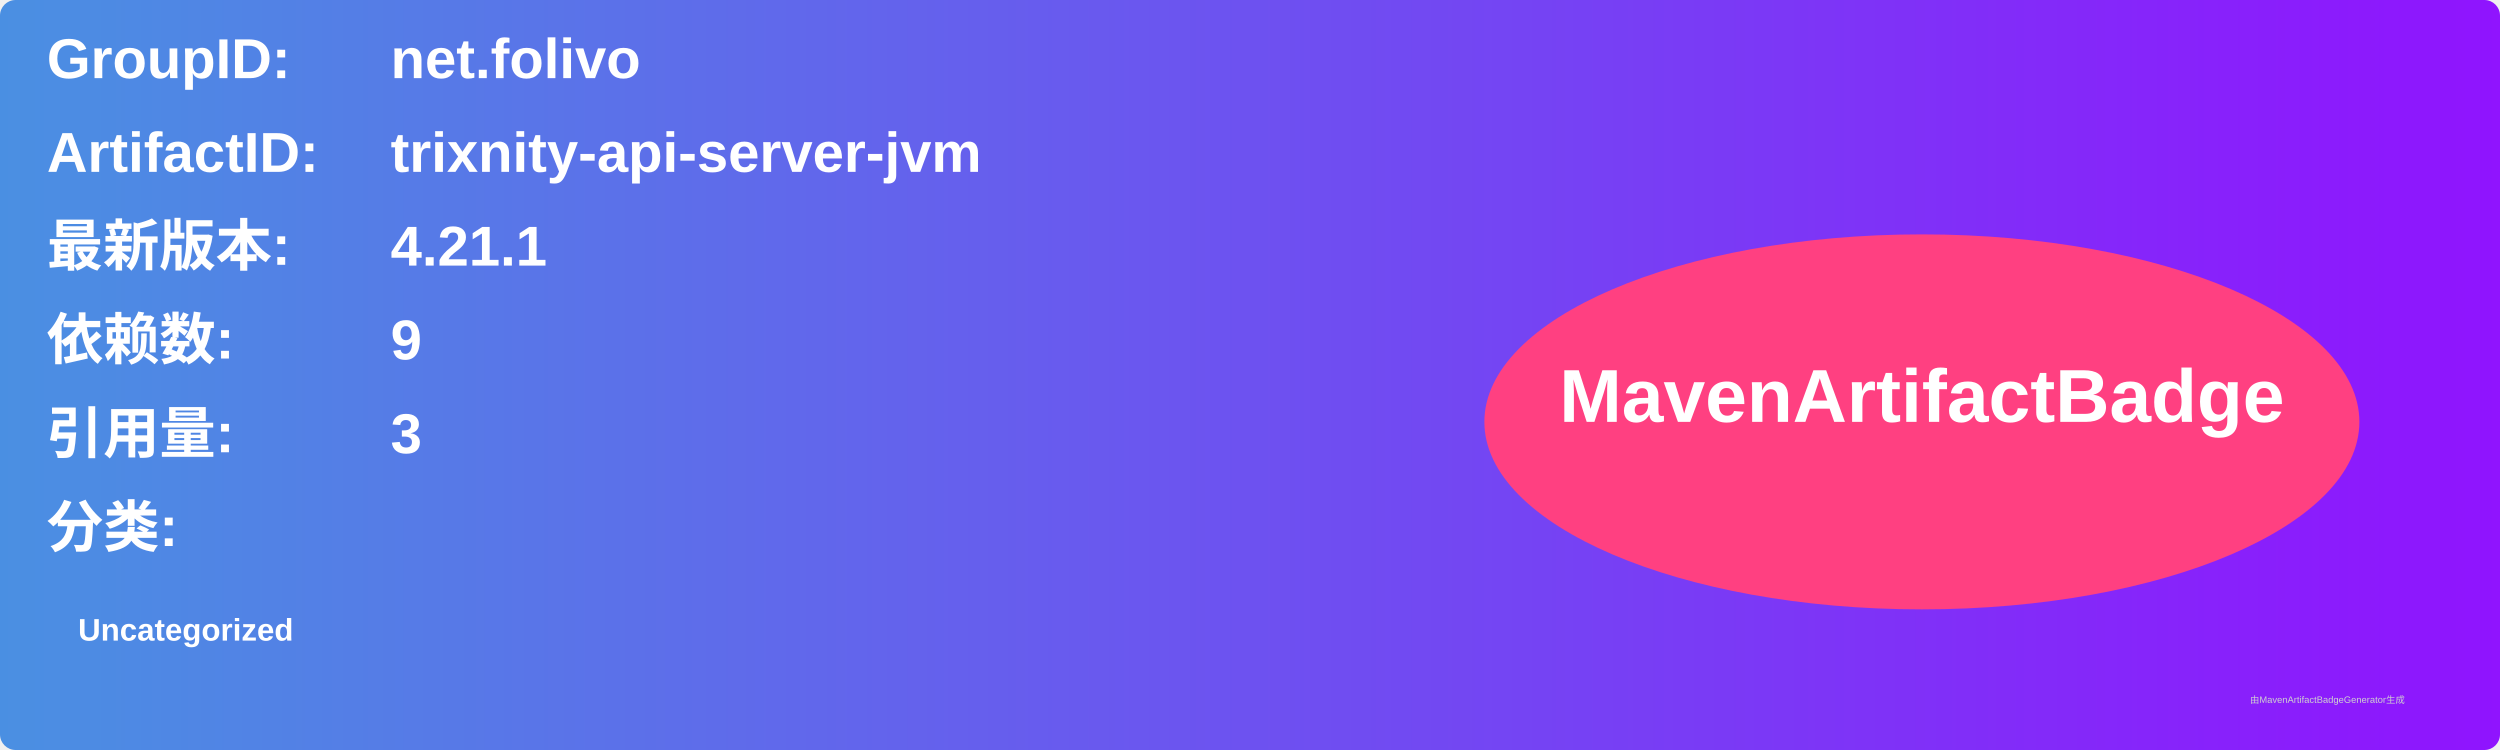
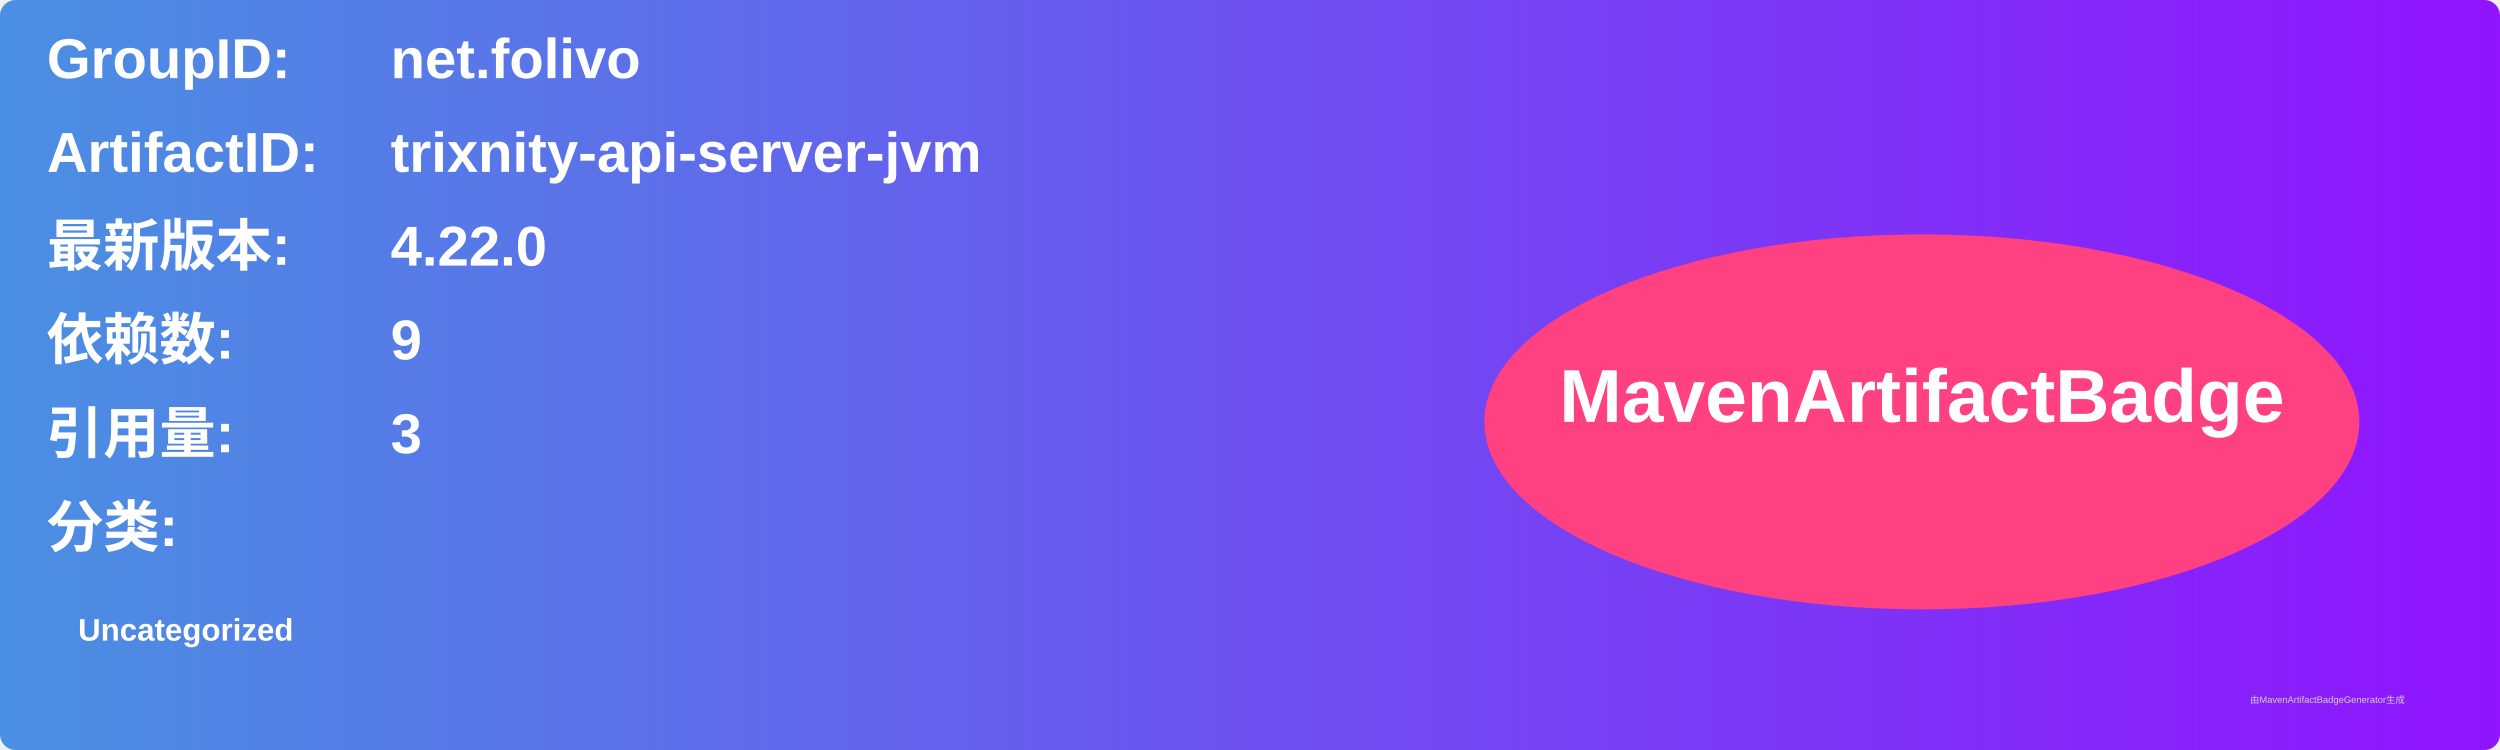
<svg xmlns="http://www.w3.org/2000/svg" width="800" height="240" viewBox="0 0 800 240">
  <linearGradient id="grad" x1="0%" y1="0%" x2="100%" y2="0%">
    <stop offset="0%" stop-color="#4a90e2" />
    <stop offset="100%" stop-color="#9013fe" />
  </linearGradient>
  <rect width="100%" height="100%" rx="5" ry="5" fill="url(#grad)" />
  <g transform="translate(15, 15)">
    <text x="0" y="10" font-family="Arial" font-size="18" fill="white" font-weight="bold" width="260">GroupID:</text>
    <text x="110" y="10" font-family="Arial" font-size="18" fill="white" font-weight="bold" width="460">net.folivo</text>
    <text x="0" y="40" font-family="Arial" font-size="18" fill="white" font-weight="bold" width="260">ArtifactID:</text>
    <text x="110" y="40" font-family="Arial" font-size="18" fill="white" font-weight="bold" width="460">trixnity-api-server-jvm</text>
    <text x="0" y="70" font-family="Arial" font-size="18" fill="white" font-weight="bold">最新版本:</text>
    <text x="110" y="70" font-family="Arial" font-size="18" fill="white" font-weight="bold">
-       <tspan font-weight="bold">4.21.1</tspan>
+       <tspan font-weight="bold">4.22.0</tspan>
    </text>
    <text x="0" y="100" font-family="Arial" font-size="18" fill="white" font-weight="bold">依赖数: </text>
    <text x="110" y="100" font-family="Arial" font-size="18" fill="white">
      <tspan font-weight="bold">9</tspan>
    </text>
    <text x="0" y="130" font-family="Arial" font-size="18" fill="white" font-weight="bold">引用量: </text>
    <text x="110" y="130" font-family="Arial" font-size="18" fill="white">
      <tspan font-weight="bold">3</tspan>
    </text>
    <text x="0" y="160" font-family="Arial" font-size="18" fill="white" font-weight="bold">分类:</text>
    <text x="10" y="190" font-family="Arial" font-size="10" fill="white">
      <tspan font-weight="bold">Uncategorized</tspan>
    </text>
    <ellipse cx="600" cy="120" rx="140" ry="60" fill="#ff4081" />
    <text x="600" y="120" text-anchor="middle" font-family="Arial" font-size="24" fill="white" font-weight="bold">MavenArtifactBadge</text>
  </g>
  <text x="720" y="225" font-family="Arial" font-size="3" fill="#d0d0d0">由MavenArtifactBadgeGenerator生成</text>
</svg>
